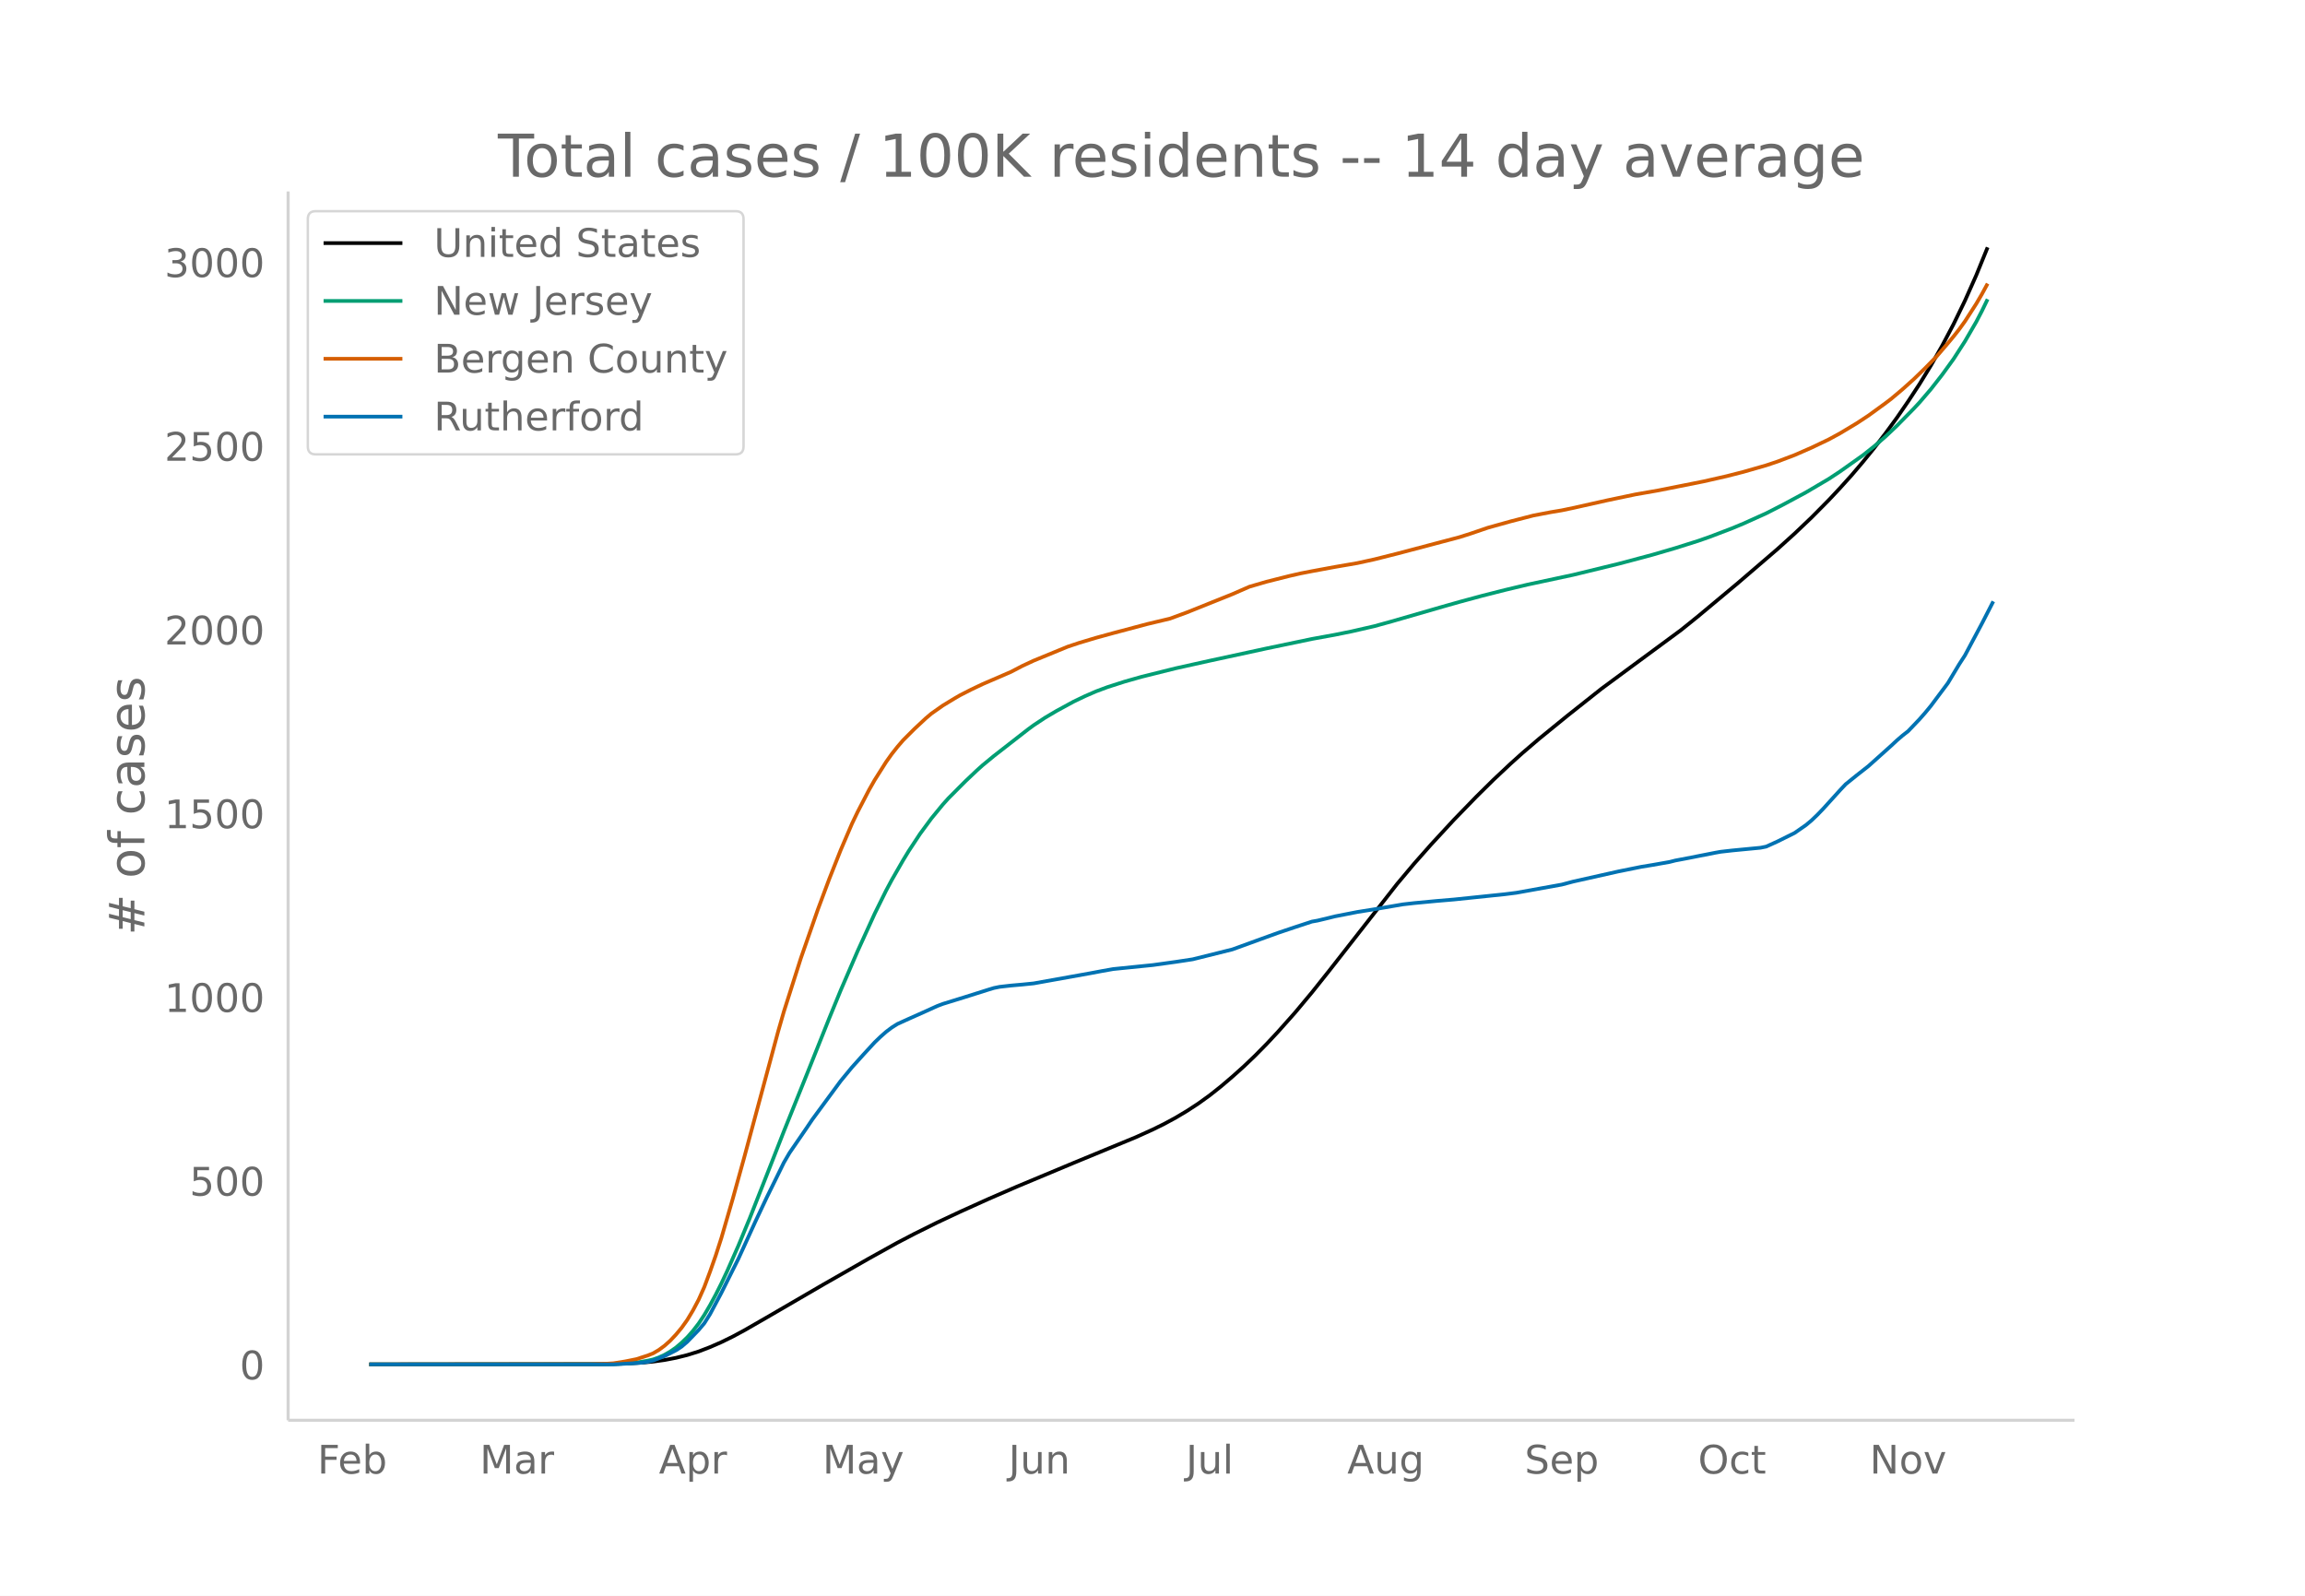
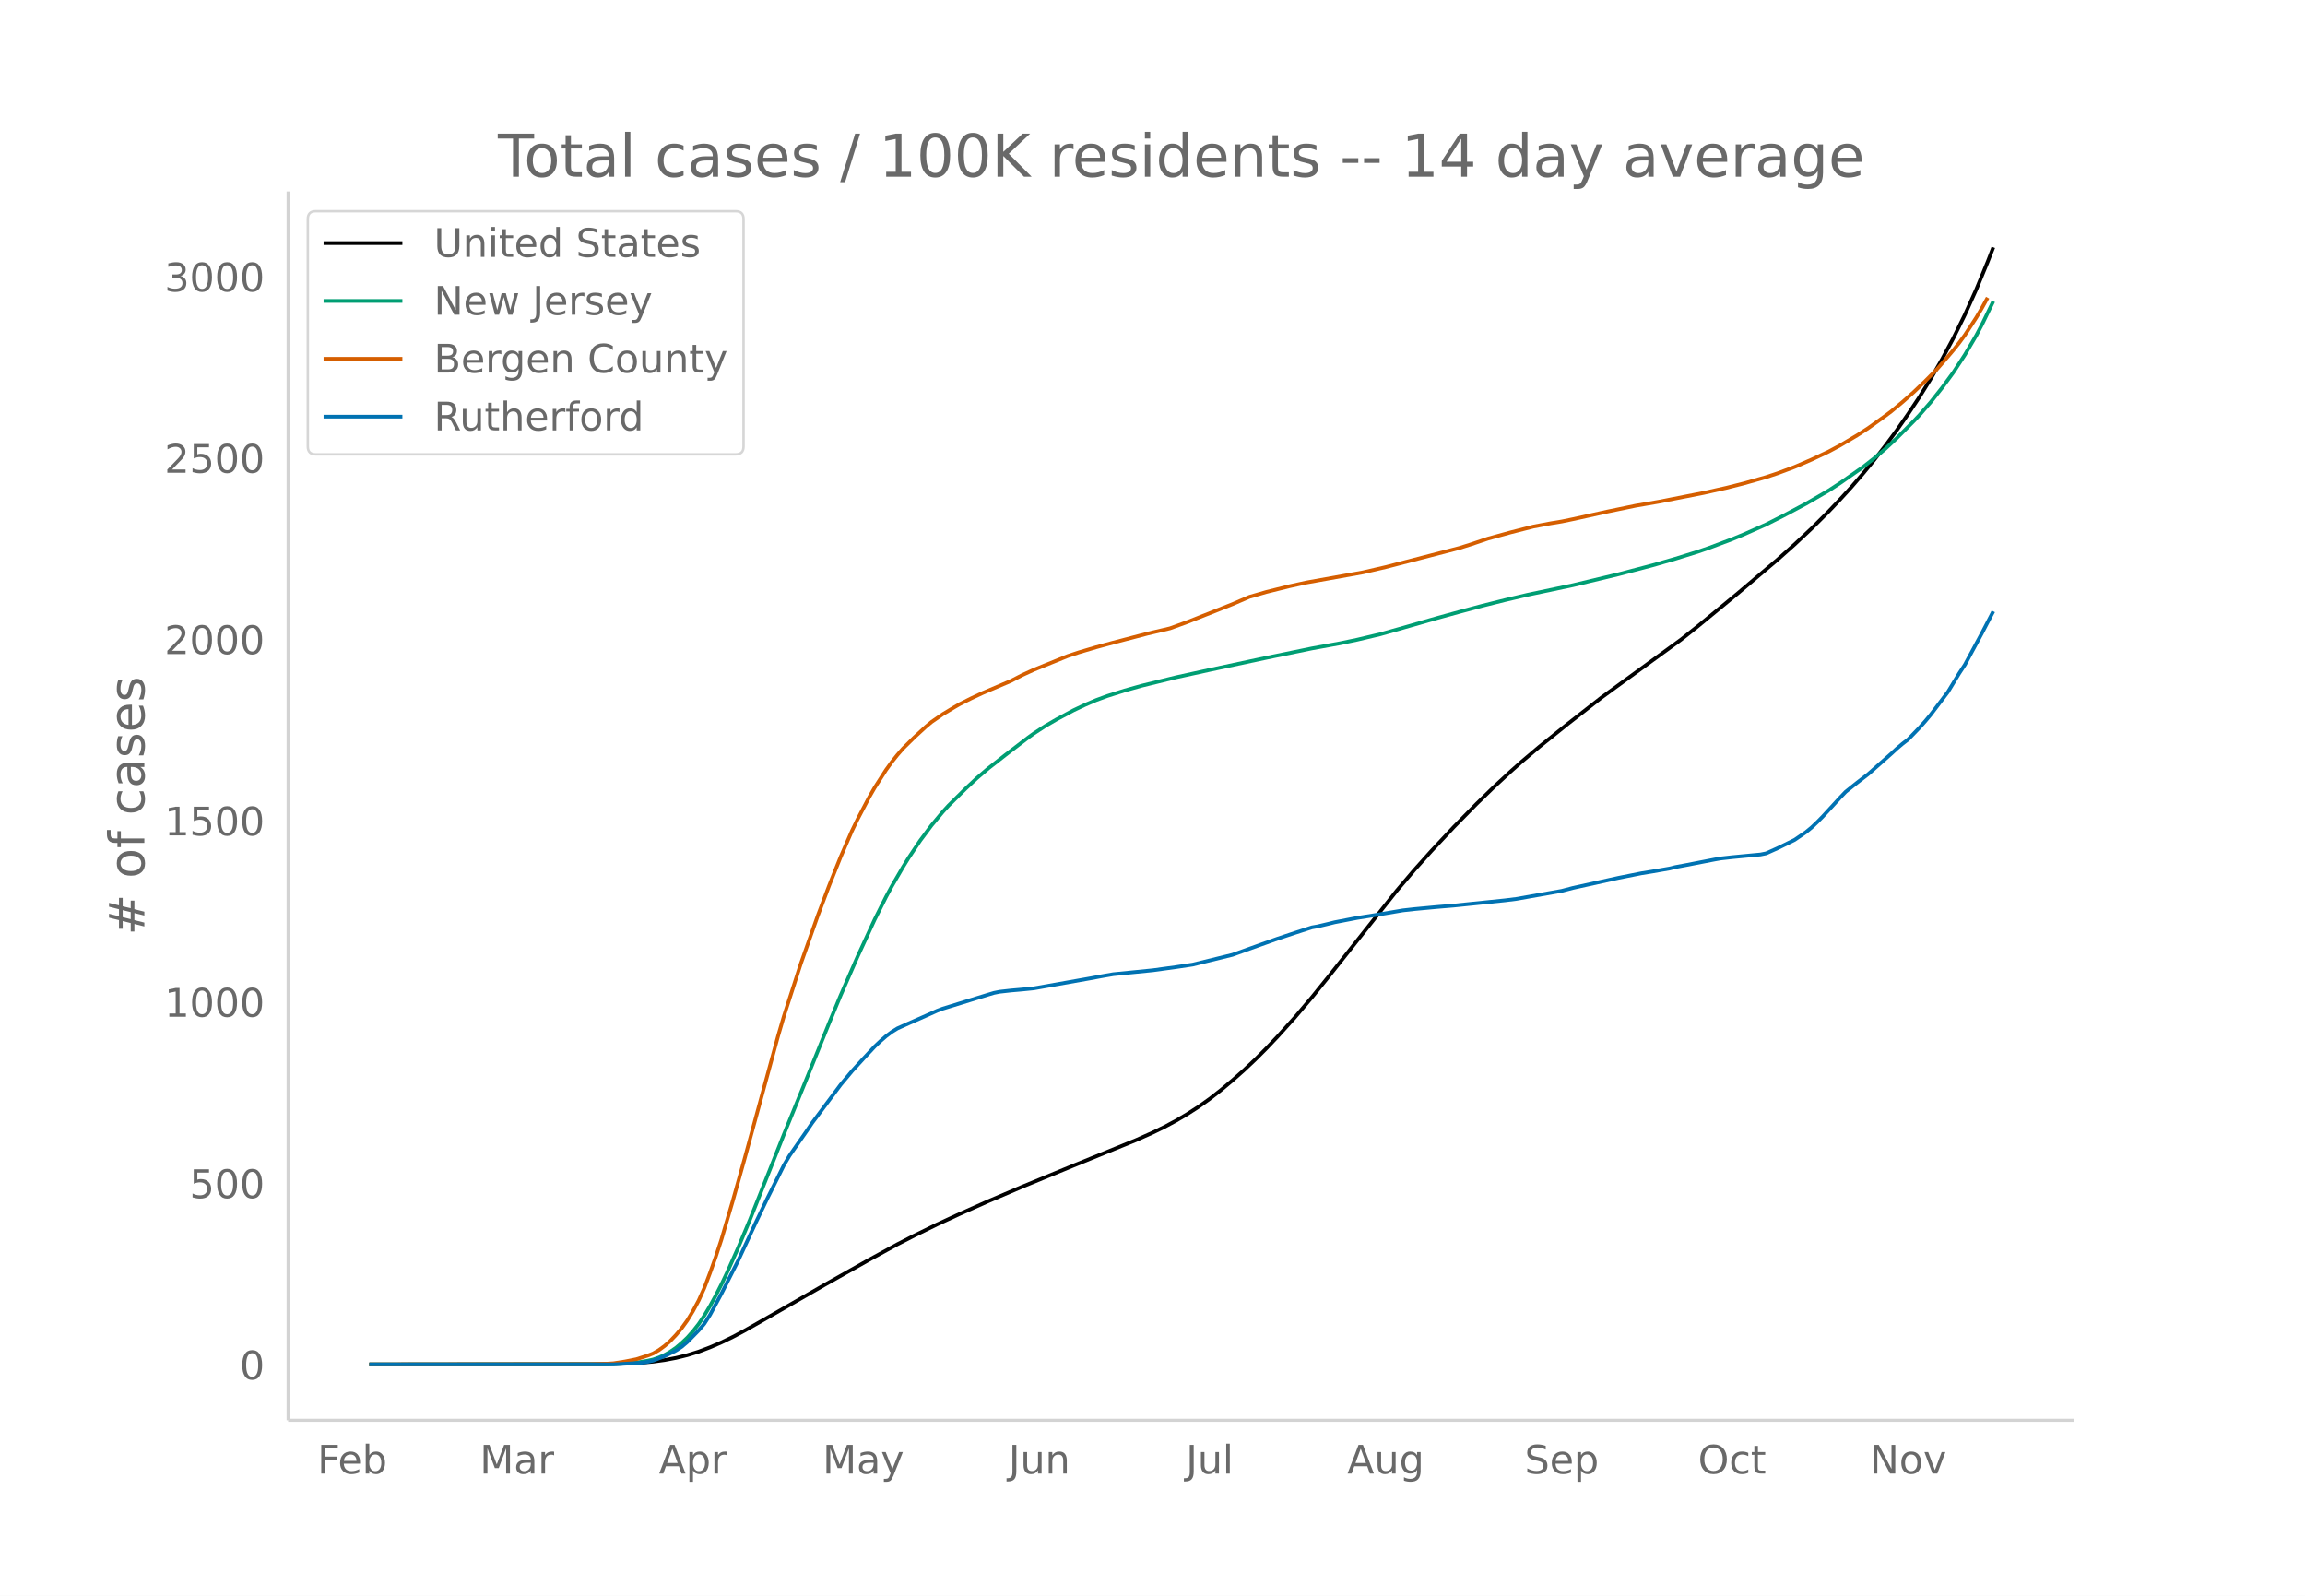
<svg xmlns="http://www.w3.org/2000/svg" xmlns:xlink="http://www.w3.org/1999/xlink" height="864" viewBox="0 0 936 648" width="1248">
  <defs>
    <style>*{stroke-linecap:butt;stroke-linejoin:round}</style>
  </defs>
  <g id="figure_1">
    <path d="M0 648h936V0H0z" fill="#fff" id="patch_1" />
    <g id="axes_1">
      <path d="M117 576.72h725.4V77.76H117z" fill="none" id="patch_2" />
-       <path clip-path="url(#pff26e6d178)" d="M149.973 554.04l94.537-.106 9.223-.21 6.917-.388 4.612-.434 4.612-.643 4.611-.883 4.612-1.144 4.611-1.441 4.612-1.77 4.611-2.016 4.612-2.261 4.612-2.48 9.223-5.303 23.058-13.412 18.446-10.532 11.529-6.4 6.917-3.605 9.223-4.583 9.223-4.321 11.53-5.206 11.528-5.013 23.058-9.636 25.364-10.477 6.917-3.135 4.612-2.272 4.611-2.501 4.612-2.753 4.611-3.01 4.612-3.325 4.611-3.657 4.612-3.929 4.612-4.132 4.611-4.407 4.612-4.678 4.611-4.928 6.918-7.774 6.917-8.278 6.917-8.681 27.67-35.363 6.917-8.234 6.918-7.826 9.223-9.982 9.223-9.506 6.917-6.82 6.918-6.496 4.611-4.149 6.917-5.926 11.53-9.39 13.834-10.964 11.529-8.515 20.752-15.301 6.917-5.573 16.14-13.473 16.141-13.86 6.918-6.249 6.917-6.58 6.918-6.991 4.611-4.915 4.612-5.11 4.611-5.417 4.612-5.682 4.611-5.978 4.612-6.308 4.611-6.696 4.612-7.027 4.612-7.527 4.611-8.097 4.612-8.729 4.611-9.503 4.612-10.366 4.611-11.323h0" fill="none" stroke="#000" stroke-linecap="round" stroke-width="1.5" id="line2d_1" />
-       <path clip-path="url(#pff26e6d178)" d="M149.973 554.04l96.843-.088 6.917-.247 4.612-.388 4.611-.779 2.306-.525 2.306-.822 2.306-1.052 2.305-1.33 2.306-1.594 2.306-1.974 2.306-2.212 2.305-2.619 2.306-2.981 2.306-3.48 2.306-3.936 2.306-4.27 2.305-4.59 2.306-4.888 4.612-10.462 4.611-11.134 9.223-23.436 4.612-11.795 9.223-22.891 9.223-23.083 4.612-11.254 6.917-16.03 6.918-15.175 4.611-9.32 2.306-4.322 4.612-8.028 2.305-3.787 4.612-6.99 4.611-6.261 4.612-5.612 2.306-2.564 6.917-6.933 4.612-4.361 2.306-2.072 4.611-3.797 13.835-10.775 2.306-1.694 4.611-3.049 4.612-2.727 6.917-3.77 4.612-2.212 4.611-2.006 4.612-1.718 6.917-2.22 6.918-1.964 13.834-3.444 13.835-3.075 23.058-4.993 18.446-3.85 9.223-1.677 6.918-1.402 9.223-2.115 6.917-1.907 20.752-5.994 6.917-1.956 9.224-2.495 9.223-2.339 9.223-2.198 18.446-3.943 18.446-4.488 13.835-3.69 9.223-2.694 9.223-2.91 4.612-1.612 9.223-3.517 4.612-1.925 9.223-4.155 6.917-3.544 9.223-4.96 9.224-5.43 4.611-3.04 9.223-6.539 4.612-3.651 4.611-3.986 4.612-4.352 6.917-7.026 2.306-2.476 4.612-5.384 4.611-5.903 4.612-6.37 4.611-7.152 4.612-7.955 2.306-4.421 2.305-4.757h0" fill="none" stroke="#009e73" stroke-linecap="round" stroke-width="1.5" id="line2d_2" />
-       <path clip-path="url(#pff26e6d178)" d="M149.973 554.04l89.925-.11 6.918-.203 2.305-.151 4.612-.725 4.612-.928 4.611-1.484 2.306-.924 2.306-1.364 2.306-1.701 2.305-2.066 2.306-2.443 2.306-2.768 2.306-3.23 2.305-3.842 2.306-4.347 2.306-5.172 2.306-6.171 2.306-6.551 2.305-7.15 4.612-15.876 4.612-16.646 13.834-51.367 2.306-7.999 6.917-21.727 6.918-19.825 4.611-12.36 4.612-11.653 4.611-10.773 2.306-4.803 4.612-8.892 2.306-4.054 4.611-7.289 2.306-3.24 2.306-2.926 2.306-2.682 4.611-4.608 4.612-4.303 2.305-1.948 4.612-3.241 4.612-2.799 2.305-1.346 4.612-2.355 4.612-2.193 11.528-4.98 4.612-2.408 4.612-2.145 13.834-5.683 4.612-1.538 6.917-2.075 6.918-1.898 13.834-3.676 9.223-2.198 6.918-2.547 18.446-7.396 6.917-3.022 6.918-2.019 9.223-2.322 4.611-1.056 4.612-.899 9.223-1.704 9.223-1.587 6.918-1.515 9.223-2.318 18.446-4.874 6.917-1.83 4.612-1.47 6.917-2.363 9.224-2.571 9.223-2.381 6.917-1.327 4.612-.769 4.611-.964 13.835-3.1 11.529-2.417 9.223-1.609 18.446-3.67 9.223-2.099 6.918-1.768 9.223-2.644 4.611-1.546 6.918-2.618 6.917-3.028 6.918-3.304 4.611-2.505 6.917-4.154 4.612-3.038 6.917-5.032 2.306-1.752 4.612-3.882 4.611-4.14 4.612-4.47 4.611-4.715 4.612-5.382 2.306-2.76 2.306-2.936 2.305-3.19 4.612-7.162 2.306-3.953 2.305-4.23h0" fill="none" stroke="#d55e00" stroke-linecap="round" stroke-width="1.5" id="line2d_3" />
-       <path clip-path="url(#pff26e6d178)" d="M149.973 554.04h99.148l9.224-.524 2.305-.175 2.306-.35 2.306-.523 4.612-1.805 4.611-2.33 2.306-1.513 2.306-1.98 4.611-4.775 2.306-2.737 2.306-3.668 4.611-8.676 6.918-13.858 6.917-15.14 4.612-9.782 4.611-9.375 2.306-4.716 2.306-3.96 6.917-10.073 2.306-3.436 11.529-15.663 4.611-5.59 4.612-5.124 4.612-5.008 2.305-2.213 2.306-2.038 2.306-1.746 2.306-1.456 4.611-2.096 6.918-3.086 4.611-2.097 2.306-.873 9.223-2.853 9.223-2.912 2.306-.698 2.306-.466 4.611-.524 4.612-.408 4.612-.466 23.057-4.134 4.612-.873 4.612-.816 16.14-1.63 4.612-.64 4.611-.641 6.918-1.048 16.14-4.018 11.529-4.192 6.917-2.504 6.918-2.33 6.917-2.27 2.306-.408 4.611-1.106 2.306-.582 9.223-1.806 6.918-1.106 11.529-1.98 4.611-.524 9.223-.873 6.918-.582 20.752-2.155 4.611-.582 18.447-3.32 4.611-1.222 18.446-4.134 9.224-1.863 4.611-.757 6.918-1.223 2.305-.583 4.612-.873 11.529-2.27 2.306-.408 4.611-.524 11.53-1.107 2.305-.466 4.611-2.096 6.918-3.435 4.611-3.203 2.306-1.921 2.306-2.213 2.306-2.387 6.917-7.628 2.306-2.446 4.611-3.727 4.612-3.61 9.223-8.268 2.306-2.155 2.306-1.98 2.305-1.804 4.612-4.833 2.306-2.62 2.306-2.796 6.917-9.258 4.612-7.686 2.305-3.552 6.918-12.985 4.611-8.967h0" fill="none" stroke="#0072b2" stroke-linecap="round" stroke-width="1.5" id="line2d_4" />
+       <path clip-path="url(#p5494f7473e)" d="M149.973 554.04l94.537-.104 9.223-.207 6.917-.384 4.612-.428 4.612-.635 4.611-.871 4.612-1.129 4.611-1.423 4.612-1.746 4.611-1.99 4.612-2.232 4.612-2.447 9.223-5.235 23.058-13.236 18.446-10.395 11.529-6.317 6.917-3.558 9.223-4.523 9.223-4.265 11.53-5.138 13.834-5.908 20.752-8.55 25.364-10.34 6.917-3.094 4.612-2.242 4.611-2.469 4.612-2.717 4.611-2.97 4.612-3.282 4.611-3.61 4.612-3.877 4.612-4.079 4.611-4.35 4.612-4.616 4.611-4.864 6.918-7.672 6.917-8.17 6.917-8.569 27.67-34.9 6.917-8.128 6.918-7.724 9.223-9.852 9.223-9.382 6.917-6.73 6.918-6.411 4.611-4.096 6.917-5.849 11.53-9.267 13.834-10.82 11.529-8.405 20.752-15.102 6.917-5.5 16.14-13.297 16.141-13.68 6.918-6.166 6.917-6.494 6.918-6.901 4.611-4.851 4.612-5.044 4.611-5.346 4.612-5.607 4.611-5.9 4.612-6.226 4.611-6.609 4.612-6.935 4.612-7.429 4.611-7.991 4.612-8.615 4.611-9.38 4.612-10.23 4.611-11.176 2.306-5.915h0" fill="none" stroke="#000" stroke-linecap="round" stroke-width="1.5" id="line2d_1" />
+       <path clip-path="url(#p5494f7473e)" d="M149.973 554.04l96.843-.087 6.917-.244 4.612-.382 4.611-.77 2.306-.518 2.306-.81 2.306-1.04 2.305-1.311 2.306-1.574 2.306-1.949 2.306-2.182 2.305-2.585 2.306-2.943 2.306-3.435 2.306-3.884 2.306-4.215 2.305-4.529 2.306-4.825 4.612-10.325 4.611-10.989 9.223-23.13 4.612-11.641 9.223-22.593 9.223-22.782 4.612-11.107 6.917-15.822 6.918-14.976 4.611-9.198 2.306-4.267 4.612-7.923 2.305-3.737 4.612-6.899 4.611-6.18 4.612-5.538 2.306-2.531 6.917-6.843 4.612-4.304 4.611-3.942 6.918-5.422 9.223-7.063 2.306-1.671 4.611-3.01 4.612-2.69 6.917-3.721 4.612-2.184 4.611-1.98 4.612-1.695 6.917-2.191 6.918-1.94 13.834-3.398 13.835-3.035 23.058-4.928 18.446-3.799 11.529-2.096 6.917-1.451 9.223-2.185 6.918-1.946 16.14-4.633 9.223-2.544 9.224-2.463 9.223-2.308 9.223-2.17 18.446-3.892 18.446-4.429 13.835-3.64 9.223-2.66 9.223-2.873 4.612-1.59 9.223-3.471 4.612-1.9 9.223-4.101 6.917-3.498 9.223-4.896 9.224-5.359 4.611-3 9.223-6.454 4.612-3.603 4.611-3.934 4.612-4.296 6.917-6.934 2.306-2.444 4.612-5.313 4.611-5.826 4.612-6.288 4.611-7.058 4.612-7.851 2.306-4.364 4.611-9.49h0" fill="none" stroke="#009e73" stroke-linecap="round" stroke-width="1.5" id="line2d_2" />
+       <path clip-path="url(#p5494f7473e)" d="M149.973 554.04l89.925-.11 6.918-.2 2.305-.148 4.612-.715 4.612-.917 4.611-1.464 2.306-.912 2.306-1.346 2.306-1.68 2.305-2.038 2.306-2.411 2.306-2.732 2.306-3.188 2.305-3.792 2.306-4.29 2.306-5.105 2.306-6.09 2.306-6.466 2.305-7.056 4.612-15.67 4.612-16.428 13.834-50.697 2.306-7.895 6.917-21.444 6.918-19.567 4.611-12.198 4.612-11.502 4.611-10.632 2.306-4.74 4.612-8.777 2.306-4 4.611-7.194 2.306-3.198 2.306-2.888 2.306-2.648 4.611-4.547 4.612-4.247 2.305-1.923 4.612-3.199 4.612-2.762 2.305-1.328 4.612-2.324 4.612-2.164 11.528-4.917 4.612-2.376 4.612-2.117 13.834-5.609 4.612-1.518 6.917-2.047 6.918-1.874 13.834-3.627 9.223-2.17 6.918-2.514 18.446-7.3 6.917-2.982 6.918-1.992 9.223-2.292 6.917-1.521 23.058-4.137 9.223-2.138 29.975-7.782 4.612-1.451 6.917-2.331 9.224-2.538 9.223-2.35 6.917-1.31 4.612-.759 4.611-.95 13.835-3.06 11.529-2.386 9.223-1.588 18.446-3.622 9.223-2.072 6.918-1.745 9.223-2.609 4.611-1.527 6.918-2.584 6.917-2.987 6.918-3.261 4.611-2.473 6.917-4.1 4.612-2.998 6.917-4.966 2.306-1.73 4.612-3.83 4.611-4.087 4.612-4.411 4.611-4.655 4.612-5.31 2.306-2.725 2.306-2.897 2.305-3.148 4.612-7.07 2.306-3.901 2.305-4.175h0" fill="none" stroke="#d55e00" stroke-linecap="round" stroke-width="1.5" id="line2d_3" />
+       <path clip-path="url(#p5494f7473e)" d="M149.973 554.04h99.148l9.224-.517 2.305-.173 2.306-.344 2.306-.518 4.612-1.781 4.611-2.299 2.306-1.494 2.306-1.954 4.611-4.713 2.306-2.7 2.306-3.621 4.611-8.563 6.918-13.678 6.917-14.942 4.612-9.654 4.611-9.253 2.306-4.655 2.306-3.908 6.917-9.942 2.306-3.39 11.529-15.46 4.611-5.517 4.612-5.057 4.612-4.943 2.305-2.183 2.306-2.012 2.306-1.724 2.306-1.437 4.611-2.068 6.918-3.046 4.611-2.07 2.306-.861L394.386 406l6.917-2.127 2.306-.69 2.306-.46 4.611-.516 4.612-.403 4.612-.46 23.057-4.08 4.612-.862 4.612-.804 16.14-1.61 4.612-.632 4.611-.632 6.918-1.034 16.14-3.966 11.529-4.137 6.917-2.471 6.918-2.3 6.917-2.24 2.306-.403 4.611-1.092 2.306-.574 9.223-1.782 6.918-1.092 11.529-1.954 4.611-.517 9.223-.862 6.918-.575 20.752-2.126 4.611-.575 18.447-3.276 4.611-1.206 18.446-4.08 9.224-1.84 4.611-.747 6.918-1.207 2.305-.574 4.612-.862 11.529-2.242 2.306-.402 4.611-.517 11.53-1.092 2.305-.46 4.611-2.069 6.918-3.39 4.611-3.161 2.306-1.897 2.306-2.183 2.306-2.357 6.917-7.528 2.306-2.414 4.611-3.678 4.612-3.563 9.223-8.16 2.306-2.127 2.306-1.954 2.305-1.781 4.612-4.77 2.306-2.586 2.306-2.759 6.917-9.138 4.612-7.585 2.305-3.506 6.918-12.816 4.611-8.85h0" fill="none" stroke="#0072b2" stroke-linecap="round" stroke-width="1.5" id="line2d_4" />
      <path d="M117 576.72V77.76" fill="none" stroke="#d3d3d3" stroke-linecap="square" stroke-width="1.25" id="patch_3" />
      <path d="M117 576.72h725.4" fill="none" stroke="#d3d3d3" stroke-linecap="square" stroke-width="1.25" id="patch_4" />
      <g id="matplotlib.axis_1">
        <g id="xtick_1">
          <g transform="matrix(.16 0 0 -.16 128.893 598.378)" fill="#696969" id="text_1">
            <defs>
              <path d="M9.813 72.906h41.89v-8.312H19.672V43.109h28.906v-8.297H19.672V0h-9.86z" id="DejaVuSans-70" />
              <path d="M56.203 29.594v-4.39H14.891q.593-9.282 5.593-14.142 5-4.859 13.938-4.859 5.172 0 10.031 1.266 4.86 1.265 9.656 3.812v-8.5Q49.266.734 44.187-.344 39.11-1.422 33.892-1.422q-13.094 0-20.735 7.61-7.64 7.625-7.64 20.625 0 13.421 7.25 21.296Q20.016 56 32.328 56q11.031 0 17.453-7.11 6.422-7.093 6.422-19.296zm-8.984 2.64q-.094 7.36-4.125 11.75-4.032 4.407-10.672 4.407-7.516 0-12.031-4.25-4.516-4.25-5.203-11.97z" id="DejaVuSans-101" />
              <path d="M48.688 27.297q0 9.906-4.079 15.547-4.078 5.64-11.203 5.64-7.14 0-11.218-5.64-4.079-5.64-4.079-15.547 0-9.906 4.078-15.547 4.079-5.64 11.22-5.64 7.124 0 11.202 5.64t4.078 15.547zM18.108 46.39q2.844 4.875 7.157 7.234Q29.594 56 35.594 56q9.968 0 16.187-7.906 6.235-7.907 6.235-20.797T51.78 6.484q-6.218-7.906-16.187-7.906-6 0-10.328 2.375-4.313 2.375-7.157 7.25V0H9.08v75.984h9.03z" id="DejaVuSans-98" />
            </defs>
            <use xlink:href="#DejaVuSans-70" />
            <use x="52.02" xlink:href="#DejaVuSans-101" />
            <use x="113.543" xlink:href="#DejaVuSans-98" />
          </g>
        </g>
        <g id="xtick_2">
          <g transform="matrix(.16 0 0 -.16 194.83 598.378)" fill="#696969" id="text_2">
            <defs>
              <path d="M9.813 72.906h14.703l18.593-49.61 18.703 49.61h14.704V0H66.89v64.016l-18.797-50h-9.907l-18.796 50V0H9.813z" id="DejaVuSans-77" />
              <path d="M34.281 27.484q-10.89 0-15.093-2.484-4.204-2.484-4.204-8.5 0-4.781 3.157-7.594 3.156-2.797 8.562-2.797 7.485 0 12 5.297 4.516 5.297 4.516 14.078v2zm17.922 3.72V0H43.22v8.297Q40.14 3.328 35.547.953q-4.594-2.375-11.234-2.375-8.391 0-13.36 4.719Q6 8.016 6 15.922q0 9.219 6.172 13.906 6.187 4.688 18.437 4.688h12.61v.89q0 6.203-4.078 9.594-4.078 3.39-11.453 3.39-4.688 0-9.141-1.124-4.438-1.125-8.531-3.375v8.312q4.921 1.906 9.562 2.844 4.64.953 9.031.953 11.875 0 17.735-6.156 5.86-6.14 5.86-18.64z" id="DejaVuSans-97" />
              <path d="M41.11 46.297q-1.516.875-3.297 1.281Q36.03 48 33.89 48q-7.625 0-11.703-4.953-4.079-4.953-4.079-14.234V0H9.08v54.688h9.03v-8.5q2.844 4.984 7.375 7.39Q30.031 56 36.531 56q.922 0 2.047-.125 1.125-.11 2.484-.36z" id="DejaVuSans-114" />
            </defs>
            <use xlink:href="#DejaVuSans-77" />
            <use x="86.279" xlink:href="#DejaVuSans-97" />
            <use x="147.559" xlink:href="#DejaVuSans-114" />
          </g>
        </g>
        <g id="xtick_3">
          <g transform="matrix(.16 0 0 -.16 267.562 598.378)" fill="#696969" id="text_3">
            <defs>
              <path d="M34.188 63.188L20.797 26.906h26.812zm-5.579 9.718h11.188L67.578 0h-10.25l-6.64 18.703h-32.86L11.188 0H.78z" id="DejaVuSans-65" />
              <path d="M18.11 8.203v-29H9.077v75.484h9.031v-8.296q2.844 4.875 7.157 7.234Q29.594 56 35.594 56q9.968 0 16.187-7.906 6.235-7.907 6.235-20.797T51.78 6.484q-6.218-7.906-16.187-7.906-6 0-10.328 2.375-4.313 2.375-7.157 7.25zm30.578 19.094q0 9.906-4.079 15.547-4.078 5.64-11.203 5.64-7.14 0-11.218-5.64-4.079-5.64-4.079-15.547 0-9.906 4.078-15.547 4.079-5.64 11.22-5.64 7.124 0 11.202 5.64t4.078 15.547z" id="DejaVuSans-112" />
            </defs>
            <use xlink:href="#DejaVuSans-65" />
            <use x="68.408" xlink:href="#DejaVuSans-112" />
            <use x="131.885" xlink:href="#DejaVuSans-114" />
          </g>
        </g>
        <g id="xtick_4">
          <g transform="matrix(.16 0 0 -.16 334.036 598.378)" fill="#696969" id="text_4">
            <defs>
              <path d="M32.172-5.078q-3.797-9.766-7.422-12.735-3.61-2.984-9.656-2.984H7.906v7.516h5.282q3.703 0 5.75 1.765Q21-9.766 23.483-3.219l1.61 4.094-22.11 53.813H12.5l17.094-42.766 17.093 42.766h9.516z" id="DejaVuSans-121" />
            </defs>
            <use xlink:href="#DejaVuSans-77" />
            <use x="86.279" xlink:href="#DejaVuSans-97" />
            <use x="147.559" xlink:href="#DejaVuSans-121" />
          </g>
        </g>
        <g id="xtick_5">
          <g transform="matrix(.16 0 0 -.16 409.555 598.378)" fill="#696969" id="text_5">
            <defs>
              <path d="M9.813 72.906h9.859V5.078q0-13.187-5-19.14-5-5.954-16.094-5.954h-3.75v8.297h3.078q6.531 0 9.219 3.672Q9.813-4.39 9.813 5.078z" id="DejaVuSans-74" />
              <path d="M8.5 21.578v33.11h8.984V21.922q0-7.766 3.016-11.656 3.031-3.875 9.094-3.875 7.265 0 11.484 4.64 4.234 4.64 4.234 12.656v31h8.985V0h-8.984v8.406Q42.047 3.422 37.718 1q-4.313-2.422-10.032-2.422-9.421 0-14.312 5.86Q8.5 10.296 8.5 21.578zM31.11 56z" id="DejaVuSans-117" />
              <path d="M54.89 33.016V0h-8.984v32.719q0 7.765-3.031 11.61-3.031 3.858-9.078 3.858-7.281 0-11.484-4.64-4.204-4.625-4.204-12.64V0H9.08v54.688h9.03v-8.5q3.235 4.937 7.594 7.374Q30.078 56 35.797 56q9.422 0 14.25-5.828 4.844-5.828 4.844-17.156z" id="DejaVuSans-110" />
            </defs>
            <use xlink:href="#DejaVuSans-74" />
            <use x="29.492" xlink:href="#DejaVuSans-117" />
            <use x="92.871" xlink:href="#DejaVuSans-110" />
          </g>
        </g>
        <g id="xtick_6">
          <g transform="matrix(.16 0 0 -.16 481.576 598.378)" fill="#696969" id="text_6">
            <defs>
              <path d="M9.422 75.984h8.984V0H9.422z" id="DejaVuSans-108" />
            </defs>
            <use xlink:href="#DejaVuSans-74" />
            <use x="29.492" xlink:href="#DejaVuSans-117" />
            <use x="92.871" xlink:href="#DejaVuSans-108" />
          </g>
        </g>
        <g id="xtick_7">
          <g transform="matrix(.16 0 0 -.16 547.087 598.378)" fill="#696969" id="text_7">
            <defs>
              <path d="M45.406 27.984q0 9.766-4.031 15.125-4.016 5.375-11.297 5.375-7.219 0-11.25-5.375-4.031-5.359-4.031-15.125 0-9.718 4.031-15.093t11.25-5.375q7.281 0 11.297 5.375 4.031 5.375 4.031 15.093zm8.985-21.203q0-13.953-6.203-20.765Q42-20.797 29.203-20.797q-4.734 0-8.937.703-4.203.703-8.157 2.172v8.735q3.954-2.141 7.813-3.157 3.86-1.031 7.86-1.031 8.843 0 13.234 4.61 4.39 4.609 4.39 13.937v4.453q-2.781-4.844-7.125-7.234Q33.938 0 27.875 0 17.828 0 11.672 7.656q-6.156 7.672-6.156 20.328 0 12.688 6.156 20.344Q17.828 56 27.875 56q6.063 0 10.406-2.39 4.344-2.391 7.125-7.22v8.297h8.985z" id="DejaVuSans-103" />
            </defs>
            <use xlink:href="#DejaVuSans-65" />
            <use x="68.408" xlink:href="#DejaVuSans-117" />
            <use x="131.787" xlink:href="#DejaVuSans-103" />
          </g>
        </g>
        <g id="xtick_8">
          <g transform="matrix(.16 0 0 -.16 619.108 598.378)" fill="#696969" id="text_8">
            <defs>
              <path d="M53.516 70.516V60.89q-5.61 2.687-10.594 4-4.984 1.328-9.625 1.328-8.047 0-12.422-3.125t-4.375-8.89q0-4.845 2.906-7.313 2.907-2.453 11.016-3.97l5.953-1.218q11.031-2.11 16.281-7.406 5.25-5.297 5.25-14.172 0-10.61-7.11-16.078-7.093-5.469-20.812-5.469-5.172 0-11.015 1.172Q13.14.922 6.89 3.219v10.156q6-3.36 11.765-5.078 5.766-1.703 11.328-1.703 8.438 0 13.032 3.312 4.593 3.328 4.593 9.485 0 5.359-3.297 8.39-3.296 3.032-10.812 4.547L27.484 33.5q-11.03 2.188-15.968 6.875-4.922 4.688-4.922 13.047 0 9.672 6.812 15.234 6.813 5.563 18.766 5.563 5.14 0 10.453-.938 5.328-.922 10.89-2.765z" id="DejaVuSans-83" />
            </defs>
            <use xlink:href="#DejaVuSans-83" />
            <use x="63.477" xlink:href="#DejaVuSans-101" />
            <use x="125" xlink:href="#DejaVuSans-112" />
          </g>
        </g>
        <g id="xtick_9">
          <g transform="matrix(.16 0 0 -.16 689.529 598.378)" fill="#696969" id="text_9">
            <defs>
              <path d="M39.406 66.219q-10.75 0-17.078-8.016-6.312-8-6.312-21.828 0-13.766 6.312-21.781 6.328-8 17.078-8 10.735 0 17.016 8 6.281 8.015 6.281 21.781 0 13.828-6.281 21.828-6.281 8.016-17.016 8.016zm0 8q15.328 0 24.5-10.281 9.188-10.282 9.188-27.563 0-17.234-9.188-27.516-9.172-10.28-24.5-10.28-15.375 0-24.593 10.25-9.204 10.265-9.204 27.546t9.204 27.563q9.218 10.28 24.593 10.28z" id="DejaVuSans-79" />
              <path d="M48.781 52.594v-8.407q-3.812 2.11-7.64 3.157-3.828 1.047-7.735 1.047-8.75 0-13.593-5.547-4.829-5.532-4.829-15.547 0-10.016 4.829-15.563 4.843-5.53 13.593-5.53 3.907 0 7.735 1.046 3.828 1.047 7.64 3.156V2.094Q45.016.344 40.984-.531q-4.015-.89-8.562-.89-12.36 0-19.64 7.765-7.266 7.765-7.266 20.953 0 13.375 7.343 21.031Q20.22 56 33.016 56q4.14 0 8.093-.86 3.953-.843 7.672-2.546z" id="DejaVuSans-99" />
              <path d="M18.313 70.219V54.688h18.5v-6.985h-18.5V18.016q0-6.688 1.828-8.594 1.828-1.906 7.453-1.906h9.218V0h-9.218q-10.407 0-14.36 3.875-3.953 3.89-3.953 14.14v29.688H2.687v6.984h6.594V70.22z" id="DejaVuSans-116" />
            </defs>
            <use xlink:href="#DejaVuSans-79" />
            <use x="78.711" xlink:href="#DejaVuSans-99" />
            <use x="133.691" xlink:href="#DejaVuSans-116" />
          </g>
        </g>
        <g id="xtick_10">
          <g transform="matrix(.16 0 0 -.16 759.225 598.378)" fill="#696969" id="text_10">
            <defs>
              <path d="M9.813 72.906h13.28l32.329-60.984v60.984h9.562V0h-13.28L19.39 60.984V0H9.813z" id="DejaVuSans-78" />
              <path d="M30.61 48.39q-7.22 0-11.422-5.64-4.204-5.64-4.204-15.453 0-9.813 4.172-15.453 4.188-5.64 11.453-5.64 7.188 0 11.375 5.655 4.203 5.672 4.203 15.438 0 9.719-4.203 15.406-4.187 5.688-11.375 5.688zm0 7.61q11.718 0 18.406-7.625 6.703-7.61 6.703-21.078 0-13.422-6.703-21.078-6.688-7.64-18.407-7.64-11.765 0-18.437 7.64-6.656 7.656-6.656 21.078 0 13.469 6.656 21.078Q18.844 56 30.609 56z" id="DejaVuSans-111" />
              <path d="M2.984 54.688H12.5L29.594 8.797l17.093 45.89h9.516L35.687 0H23.485z" id="DejaVuSans-118" />
            </defs>
            <use xlink:href="#DejaVuSans-78" />
            <use x="74.805" xlink:href="#DejaVuSans-111" />
            <use x="135.986" xlink:href="#DejaVuSans-118" />
          </g>
        </g>
      </g>
      <g id="matplotlib.axis_2">
        <g id="ytick_1">
          <g transform="matrix(.16 0 0 -.16 97.32 560.119)" fill="#696969" id="text_11">
            <defs>
              <path d="M31.781 66.406q-7.61 0-11.453-7.5Q16.5 51.422 16.5 36.375q0-14.984 3.828-22.484 3.844-7.5 11.453-7.5 7.672 0 11.5 7.5 3.844 7.5 3.844 22.484 0 15.047-3.844 22.531-3.828 7.5-11.5 7.5zm0 7.813q12.266 0 18.735-9.703 6.468-9.688 6.468-28.141 0-18.406-6.468-28.11-6.47-9.687-18.735-9.687-12.25 0-18.718 9.688-6.47 9.703-6.47 28.109 0 18.453 6.47 28.14Q19.53 74.22 31.78 74.22z" id="DejaVuSans-48" />
            </defs>
            <use xlink:href="#DejaVuSans-48" />
          </g>
        </g>
        <g id="ytick_2">
-           <g transform="matrix(.16 0 0 -.16 76.96 485.516)" fill="#696969" id="text_12">
+           <g transform="matrix(.16 0 0 -.16 76.96 486.489)" fill="#696969" id="text_12">
            <defs>
              <path d="M10.797 72.906h38.719v-8.312H19.828v-17.86q2.14.735 4.281 1.094 2.157.36 4.313.36 12.203 0 19.328-6.688 7.14-6.688 7.14-18.11 0-11.765-7.328-18.296-7.328-6.516-20.656-6.516-4.593 0-9.36.781-4.75.782-9.827 2.344v9.922q4.39-2.39 9.078-3.563 4.687-1.171 9.906-1.171 8.453 0 13.375 4.437 4.938 4.438 4.938 12.063 0 7.609-4.938 12.047-4.922 4.453-13.375 4.453-3.953 0-7.89-.875-3.922-.875-8.016-2.735z" id="DejaVuSans-53" />
            </defs>
            <use xlink:href="#DejaVuSans-53" />
            <use x="63.623" xlink:href="#DejaVuSans-48" />
            <use x="127.246" xlink:href="#DejaVuSans-48" />
          </g>
        </g>
        <g id="ytick_3">
-           <g transform="matrix(.16 0 0 -.16 66.78 410.913)" fill="#696969" id="text_13">
+           <g transform="matrix(.16 0 0 -.16 66.78 412.859)" fill="#696969" id="text_13">
            <defs>
              <path d="M12.406 8.297h16.11v55.625l-17.532-3.516v8.985l17.438 3.515h9.86V8.296H54.39V0H12.406z" id="DejaVuSans-49" />
            </defs>
            <use xlink:href="#DejaVuSans-49" />
            <use x="63.623" xlink:href="#DejaVuSans-48" />
            <use x="127.246" xlink:href="#DejaVuSans-48" />
            <use x="190.869" xlink:href="#DejaVuSans-48" />
          </g>
        </g>
        <g id="ytick_4">
-           <g transform="matrix(.16 0 0 -.16 66.78 336.31)" fill="#696969" id="text_14">
+           <g transform="matrix(.16 0 0 -.16 66.78 339.229)" fill="#696969" id="text_14">
            <use xlink:href="#DejaVuSans-49" />
            <use x="63.623" xlink:href="#DejaVuSans-53" />
            <use x="127.246" xlink:href="#DejaVuSans-48" />
            <use x="190.869" xlink:href="#DejaVuSans-48" />
          </g>
        </g>
        <g id="ytick_5">
-           <g transform="matrix(.16 0 0 -.16 66.78 261.708)" fill="#696969" id="text_15">
+           <g transform="matrix(.16 0 0 -.16 66.78 265.599)" fill="#696969" id="text_15">
            <defs>
              <path d="M19.188 8.297h34.421V0H7.33v8.297q5.609 5.812 15.296 15.594 9.703 9.797 12.188 12.64 4.734 5.313 6.609 9 1.89 3.688 1.89 7.25 0 5.813-4.078 9.469-4.078 3.672-10.625 3.672-4.64 0-9.797-1.61-5.14-1.609-11-4.89v9.969Q13.767 71.78 18.938 73q5.188 1.219 9.485 1.219 11.328 0 18.062-5.672 6.735-5.656 6.735-15.125 0-4.5-1.688-8.531-1.672-4.016-6.125-9.485-1.218-1.422-7.765-8.187-6.532-6.766-18.453-18.922z" id="DejaVuSans-50" />
            </defs>
            <use xlink:href="#DejaVuSans-50" />
            <use x="63.623" xlink:href="#DejaVuSans-48" />
            <use x="127.246" xlink:href="#DejaVuSans-48" />
            <use x="190.869" xlink:href="#DejaVuSans-48" />
          </g>
        </g>
        <g id="ytick_6">
-           <g transform="matrix(.16 0 0 -.16 66.78 187.105)" fill="#696969" id="text_16">
+           <g transform="matrix(.16 0 0 -.16 66.78 191.969)" fill="#696969" id="text_16">
            <use xlink:href="#DejaVuSans-50" />
            <use x="63.623" xlink:href="#DejaVuSans-53" />
            <use x="127.246" xlink:href="#DejaVuSans-48" />
            <use x="190.869" xlink:href="#DejaVuSans-48" />
          </g>
        </g>
        <g id="ytick_7">
-           <g transform="matrix(.16 0 0 -.16 66.78 112.502)" fill="#696969" id="text_17">
+           <g transform="matrix(.16 0 0 -.16 66.78 118.339)" fill="#696969" id="text_17">
            <defs>
              <path d="M40.578 39.313Q47.656 37.797 51.625 33q3.984-4.781 3.984-11.813 0-10.78-7.422-16.703-7.421-5.906-21.093-5.906-4.578 0-9.438.906-4.86.907-10.031 2.72v9.515q4.094-2.39 8.969-3.61 4.89-1.218 10.218-1.218 9.266 0 14.125 3.656 4.86 3.656 4.86 10.64 0 6.454-4.516 10.079-4.515 3.64-12.562 3.64h-8.5v8.11h8.89q7.266 0 11.125 2.906 3.86 2.906 3.86 8.375 0 5.61-3.985 8.61-3.968 3.015-11.39 3.015-4.063 0-8.703-.89-4.641-.876-10.203-2.72v8.782q5.624 1.562 10.53 2.344 4.907.78 9.25.78 11.235 0 17.766-5.109 6.547-5.093 6.547-13.78 0-6.063-3.468-10.235-3.47-4.172-9.86-5.782z" id="DejaVuSans-51" />
            </defs>
            <use xlink:href="#DejaVuSans-51" />
            <use x="63.623" xlink:href="#DejaVuSans-48" />
            <use x="127.246" xlink:href="#DejaVuSans-48" />
            <use x="190.869" xlink:href="#DejaVuSans-48" />
          </g>
        </g>
        <g transform="matrix(0 -.2 -.2 0 58.62 379.813)" fill="#696969" id="text_18">
          <defs>
            <path d="M51.125 44H36.922l-4.11-16.313h14.313zm-7.328 27.781l-5.078-20.265h14.265L58.11 71.78h7.813L60.89 51.516h15.234V44h-17.14l-4-16.313h15.53V20.22H53.079L48 0h-7.813l5.032 20.219H30.906L25.875 0h-7.86l5.079 20.219H7.719v7.468h17.187L29 44H13.281v7.516h17.625l4.985 20.265z" id="DejaVuSans-35" />
            <path d="M37.11 75.984V68.5h-8.594q-4.828 0-6.72-1.953-1.874-1.953-1.874-7.031v-4.828h14.797v-6.985H19.922V0H10.89v47.703H2.297v6.984h8.594V58.5q0 9.125 4.25 13.297 4.25 4.187 13.468 4.187z" id="DejaVuSans-102" />
            <path d="M44.281 53.078v-8.5q-3.797 1.953-7.906 2.922-4.094.984-8.5.984-6.688 0-10.031-2.047-3.344-2.046-3.344-6.156 0-3.125 2.39-4.906 2.391-1.781 9.626-3.39l3.078-.688q9.562-2.047 13.593-5.781 4.032-3.735 4.032-10.422 0-7.625-6.032-12.078-6.03-4.438-16.578-4.438-4.39 0-9.156.86Q10.688.296 5.422 2v9.281q4.984-2.594 9.812-3.89 4.829-1.282 9.579-1.282 6.343 0 9.75 2.172 3.421 2.172 3.421 6.125 0 3.656-2.468 5.61-2.453 1.953-10.813 3.765l-3.125.735q-8.344 1.75-12.062 5.39-3.704 3.64-3.704 9.985 0 7.718 5.47 11.906Q16.75 56 26.811 56q4.97 0 9.36-.734 4.406-.72 8.11-2.188z" id="DejaVuSans-115" />
          </defs>
          <use xlink:href="#DejaVuSans-35" />
          <use x="83.789" xlink:href="#DejaVuSans-32" />
          <use x="115.576" xlink:href="#DejaVuSans-111" />
          <use x="176.758" xlink:href="#DejaVuSans-102" />
          <use x="211.963" xlink:href="#DejaVuSans-32" />
          <use x="243.75" xlink:href="#DejaVuSans-99" />
          <use x="298.73" xlink:href="#DejaVuSans-97" />
          <use x="360.01" xlink:href="#DejaVuSans-115" />
          <use x="412.109" xlink:href="#DejaVuSans-101" />
          <use x="473.633" xlink:href="#DejaVuSans-115" />
        </g>
      </g>
      <g transform="matrix(.24 0 0 -.24 202.185 71.76)" fill="#696969" id="text_19">
        <defs>
          <path d="M-.297 72.906h61.672v-8.312H35.5V0h-9.906v64.594H-.296z" id="DejaVuSans-84" />
          <path d="M25.39 72.906h8.297L8.297-9.28H0z" id="DejaVuSans-47" />
          <path d="M9.813 72.906h9.859V42.094L52.39 72.906h12.703L28.906 38.922 67.672 0H54.688L19.672 35.11V0h-9.86z" id="DejaVuSans-75" />
          <path d="M9.422 54.688h8.984V0H9.422zm0 21.296h8.984v-11.39H9.422z" id="DejaVuSans-105" />
          <path d="M45.406 46.39v29.594h8.985V0h-8.985v8.203Q42.578 3.328 38.25.953q-4.313-2.375-10.375-2.375-9.906 0-16.14 7.906-6.22 7.922-6.22 20.813 0 12.89 6.22 20.797Q17.968 56 27.874 56q6.063 0 10.375-2.375 4.328-2.36 7.156-7.234zm-30.61-19.093q0-9.906 4.079-15.547 4.078-5.64 11.203-5.64 7.125 0 11.219 5.64 4.11 5.64 4.11 15.547 0 9.906-4.11 15.547-4.094 5.64-11.219 5.64-7.125 0-11.203-5.64-4.078-5.64-4.078-15.547z" id="DejaVuSans-100" />
          <path d="M4.89 31.39h26.313v-8H4.891z" id="DejaVuSans-45" />
          <path d="M37.797 64.313L12.89 25.39h24.906zm-2.594 8.593H47.61V25.391h10.407v-8.203H47.609V0h-9.812v17.188H4.89v9.515z" id="DejaVuSans-52" />
        </defs>
        <use xlink:href="#DejaVuSans-84" />
        <use x="44.084" xlink:href="#DejaVuSans-111" />
        <use x="105.266" xlink:href="#DejaVuSans-116" />
        <use x="144.475" xlink:href="#DejaVuSans-97" />
        <use x="205.754" xlink:href="#DejaVuSans-108" />
        <use x="233.537" xlink:href="#DejaVuSans-32" />
        <use x="265.324" xlink:href="#DejaVuSans-99" />
        <use x="320.305" xlink:href="#DejaVuSans-97" />
        <use x="381.584" xlink:href="#DejaVuSans-115" />
        <use x="433.684" xlink:href="#DejaVuSans-101" />
        <use x="495.207" xlink:href="#DejaVuSans-115" />
        <use x="547.307" xlink:href="#DejaVuSans-32" />
        <use x="579.094" xlink:href="#DejaVuSans-47" />
        <use x="612.785" xlink:href="#DejaVuSans-32" />
        <use x="644.572" xlink:href="#DejaVuSans-49" />
        <use x="708.195" xlink:href="#DejaVuSans-48" />
        <use x="771.818" xlink:href="#DejaVuSans-48" />
        <use x="835.441" xlink:href="#DejaVuSans-75" />
        <use x="901.018" xlink:href="#DejaVuSans-32" />
        <use x="932.805" xlink:href="#DejaVuSans-114" />
        <use x="971.668" xlink:href="#DejaVuSans-101" />
        <use x="1033.191" xlink:href="#DejaVuSans-115" />
        <use x="1085.291" xlink:href="#DejaVuSans-105" />
        <use x="1113.074" xlink:href="#DejaVuSans-100" />
        <use x="1176.551" xlink:href="#DejaVuSans-101" />
        <use x="1238.074" xlink:href="#DejaVuSans-110" />
        <use x="1301.453" xlink:href="#DejaVuSans-116" />
        <use x="1340.662" xlink:href="#DejaVuSans-115" />
        <use x="1392.762" xlink:href="#DejaVuSans-32" />
        <use x="1424.549" xlink:href="#DejaVuSans-45" />
        <use x="1460.633" xlink:href="#DejaVuSans-45" />
        <use x="1496.717" xlink:href="#DejaVuSans-32" />
        <use x="1528.504" xlink:href="#DejaVuSans-49" />
        <use x="1592.127" xlink:href="#DejaVuSans-52" />
        <use x="1655.75" xlink:href="#DejaVuSans-32" />
        <use x="1687.537" xlink:href="#DejaVuSans-100" />
        <use x="1751.014" xlink:href="#DejaVuSans-97" />
        <use x="1812.293" xlink:href="#DejaVuSans-121" />
        <use x="1871.473" xlink:href="#DejaVuSans-32" />
        <use x="1903.26" xlink:href="#DejaVuSans-97" />
        <use x="1964.539" xlink:href="#DejaVuSans-118" />
        <use x="2023.719" xlink:href="#DejaVuSans-101" />
        <use x="2085.242" xlink:href="#DejaVuSans-114" />
        <use x="2126.355" xlink:href="#DejaVuSans-97" />
        <use x="2187.635" xlink:href="#DejaVuSans-103" />
        <use x="2251.111" xlink:href="#DejaVuSans-101" />
      </g>
      <g id="legend_1">
        <path d="M128.2 184.5h170.533q3.2 0 3.2-3.2V88.96q0-3.2-3.2-3.2H128.2q-3.2 0-3.2 3.2v92.34q0 3.2 3.2 3.2z" fill="none" opacity=".8" stroke="#ccc" id="patch_5" />
        <path d="M131.4 98.718h32" fill="none" stroke="#000" stroke-linecap="round" stroke-width="1.5" id="line2d_5" />
        <g transform="matrix(.16 0 0 -.16 176.2 104.317)" fill="#696969" id="text_20">
          <defs>
            <path d="M8.688 72.906h9.921V28.61q0-11.718 4.235-16.875 4.25-5.14 13.781-5.14 9.469 0 13.719 5.14 4.25 5.157 4.25 16.875v44.297H64.5V27.391q0-14.25-7.063-21.532-7.046-7.28-20.812-7.28-13.828 0-20.89 7.28-7.047 7.282-7.047 21.532z" id="DejaVuSans-85" />
          </defs>
          <use xlink:href="#DejaVuSans-85" />
          <use x="73.193" xlink:href="#DejaVuSans-110" />
          <use x="136.572" xlink:href="#DejaVuSans-105" />
          <use x="164.355" xlink:href="#DejaVuSans-116" />
          <use x="203.564" xlink:href="#DejaVuSans-101" />
          <use x="265.088" xlink:href="#DejaVuSans-100" />
          <use x="328.564" xlink:href="#DejaVuSans-32" />
          <use x="360.352" xlink:href="#DejaVuSans-83" />
          <use x="423.828" xlink:href="#DejaVuSans-116" />
          <use x="463.037" xlink:href="#DejaVuSans-97" />
          <use x="524.316" xlink:href="#DejaVuSans-116" />
          <use x="563.525" xlink:href="#DejaVuSans-101" />
          <use x="625.049" xlink:href="#DejaVuSans-115" />
        </g>
        <path d="M131.4 122.203h32" fill="none" stroke="#009e73" stroke-linecap="round" stroke-width="1.5" id="line2d_7" />
        <g transform="matrix(.16 0 0 -.16 176.2 127.802)" fill="#696969" id="text_21">
          <defs>
            <path d="M4.203 54.688h8.985l11.234-42.672 11.172 42.672h10.593l11.235-42.672 11.187 42.672h8.985L63.28 0H52.688L40.922 44.828 29.109 0H18.5z" id="DejaVuSans-119" />
          </defs>
          <use xlink:href="#DejaVuSans-78" />
          <use x="74.805" xlink:href="#DejaVuSans-101" />
          <use x="136.328" xlink:href="#DejaVuSans-119" />
          <use x="218.115" xlink:href="#DejaVuSans-32" />
          <use x="249.902" xlink:href="#DejaVuSans-74" />
          <use x="279.395" xlink:href="#DejaVuSans-101" />
          <use x="340.918" xlink:href="#DejaVuSans-114" />
          <use x="382.031" xlink:href="#DejaVuSans-115" />
          <use x="434.131" xlink:href="#DejaVuSans-101" />
          <use x="495.654" xlink:href="#DejaVuSans-121" />
        </g>
        <path d="M131.4 145.688h32" fill="none" stroke="#d55e00" stroke-linecap="round" stroke-width="1.5" id="line2d_9" />
        <g transform="matrix(.16 0 0 -.16 176.2 151.287)" fill="#696969" id="text_22">
          <defs>
            <path d="M19.672 34.813V8.108H35.5q7.953 0 11.781 3.297 3.844 3.297 3.844 10.078 0 6.844-3.844 10.078-3.828 3.25-11.781 3.25zm0 29.984V42.828h14.61q7.218 0 10.75 2.703 3.546 2.719 3.546 8.282 0 5.515-3.547 8.25-3.531 2.734-10.75 2.734zm-9.86 8.11h25.204q11.28 0 17.375-4.688Q58.5 63.53 58.5 54.89q0-6.703-3.125-10.657-3.125-3.953-9.188-4.922 7.282-1.562 11.313-6.53 4.031-4.954 4.031-12.376 0-9.765-6.64-15.093Q48.25 0 35.984 0H9.812z" id="DejaVuSans-66" />
            <path d="M64.406 67.281v-10.39q-4.984 4.64-10.625 6.922-5.64 2.296-11.984 2.296-12.5 0-19.14-7.64-6.641-7.64-6.641-22.094 0-14.406 6.64-22.047 6.64-7.64 19.14-7.64 6.345 0 11.985 2.296 5.64 2.297 10.625 6.938V5.609Q59.234 2.094 53.437.33q-5.78-1.75-12.218-1.75-16.563 0-26.094 10.124-9.516 10.14-9.516 27.672 0 17.578 9.516 27.703 9.531 10.14 26.094 10.14 6.531 0 12.312-1.734 5.797-1.734 10.875-5.203z" id="DejaVuSans-67" />
          </defs>
          <use xlink:href="#DejaVuSans-66" />
          <use x="68.604" xlink:href="#DejaVuSans-101" />
          <use x="130.127" xlink:href="#DejaVuSans-114" />
          <use x="169.49" xlink:href="#DejaVuSans-103" />
          <use x="232.967" xlink:href="#DejaVuSans-101" />
          <use x="294.49" xlink:href="#DejaVuSans-110" />
          <use x="357.869" xlink:href="#DejaVuSans-32" />
          <use x="389.656" xlink:href="#DejaVuSans-67" />
          <use x="459.48" xlink:href="#DejaVuSans-111" />
          <use x="520.662" xlink:href="#DejaVuSans-117" />
          <use x="584.041" xlink:href="#DejaVuSans-110" />
          <use x="647.42" xlink:href="#DejaVuSans-116" />
          <use x="686.629" xlink:href="#DejaVuSans-121" />
        </g>
        <path d="M131.4 169.173h32" fill="none" stroke="#0072b2" stroke-linecap="round" stroke-width="1.5" id="line2d_11" />
        <g transform="matrix(.16 0 0 -.16 176.2 174.773)" fill="#696969" id="text_23">
          <defs>
            <path d="M44.39 34.188q3.172-1.079 6.172-4.594 3-3.516 6.032-9.672L66.609 0H56l-9.313 18.703q-3.624 7.328-7.015 9.719-3.39 2.39-9.25 2.39h-10.75V0h-9.86v72.906h22.266q12.5 0 18.656-5.234 6.157-5.219 6.157-15.766 0-6.89-3.203-11.437-3.204-4.532-9.297-6.282zM19.673 64.797V38.922h12.406q7.125 0 10.766 3.297 3.64 3.297 3.64 9.687 0 6.39-3.64 9.64-3.64 3.25-10.766 3.25z" id="DejaVuSans-82" />
            <path d="M54.89 33.016V0h-8.984v32.719q0 7.765-3.031 11.61-3.031 3.858-9.078 3.858-7.281 0-11.484-4.64-4.204-4.625-4.204-12.64V0H9.08v75.984h9.03V46.188q3.235 4.937 7.594 7.374Q30.078 56 35.797 56q9.422 0 14.25-5.828 4.844-5.828 4.844-17.156z" id="DejaVuSans-104" />
          </defs>
          <use xlink:href="#DejaVuSans-82" />
          <use x="64.982" xlink:href="#DejaVuSans-117" />
          <use x="128.361" xlink:href="#DejaVuSans-116" />
          <use x="167.57" xlink:href="#DejaVuSans-104" />
          <use x="230.949" xlink:href="#DejaVuSans-101" />
          <use x="292.473" xlink:href="#DejaVuSans-114" />
          <use x="333.586" xlink:href="#DejaVuSans-102" />
          <use x="368.791" xlink:href="#DejaVuSans-111" />
          <use x="429.973" xlink:href="#DejaVuSans-114" />
          <use x="469.336" xlink:href="#DejaVuSans-100" />
        </g>
      </g>
    </g>
  </g>
  <defs>
-     <clipPath id="pff26e6d178">
+     <clipPath id="p5494f7473e">
      <path d="M117 77.76h725.4v498.96H117z" />
    </clipPath>
  </defs>
</svg>
